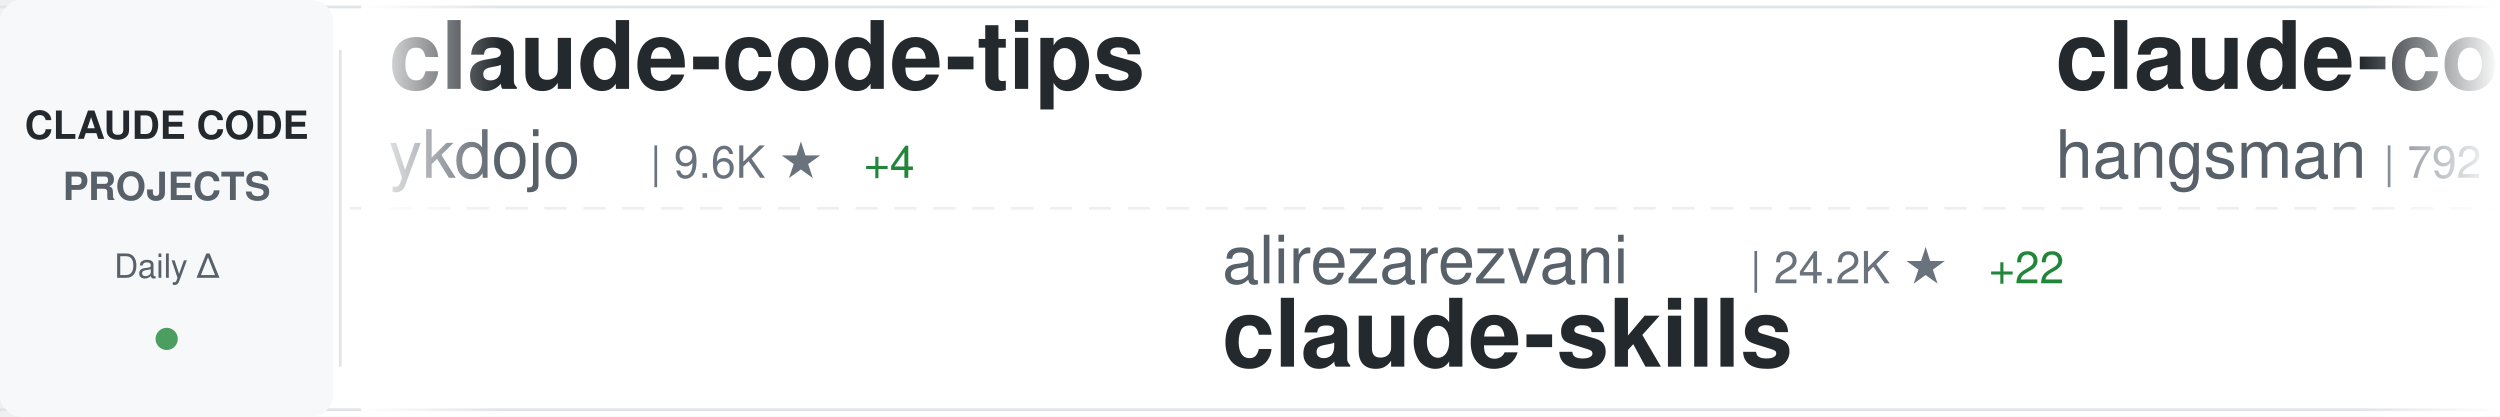
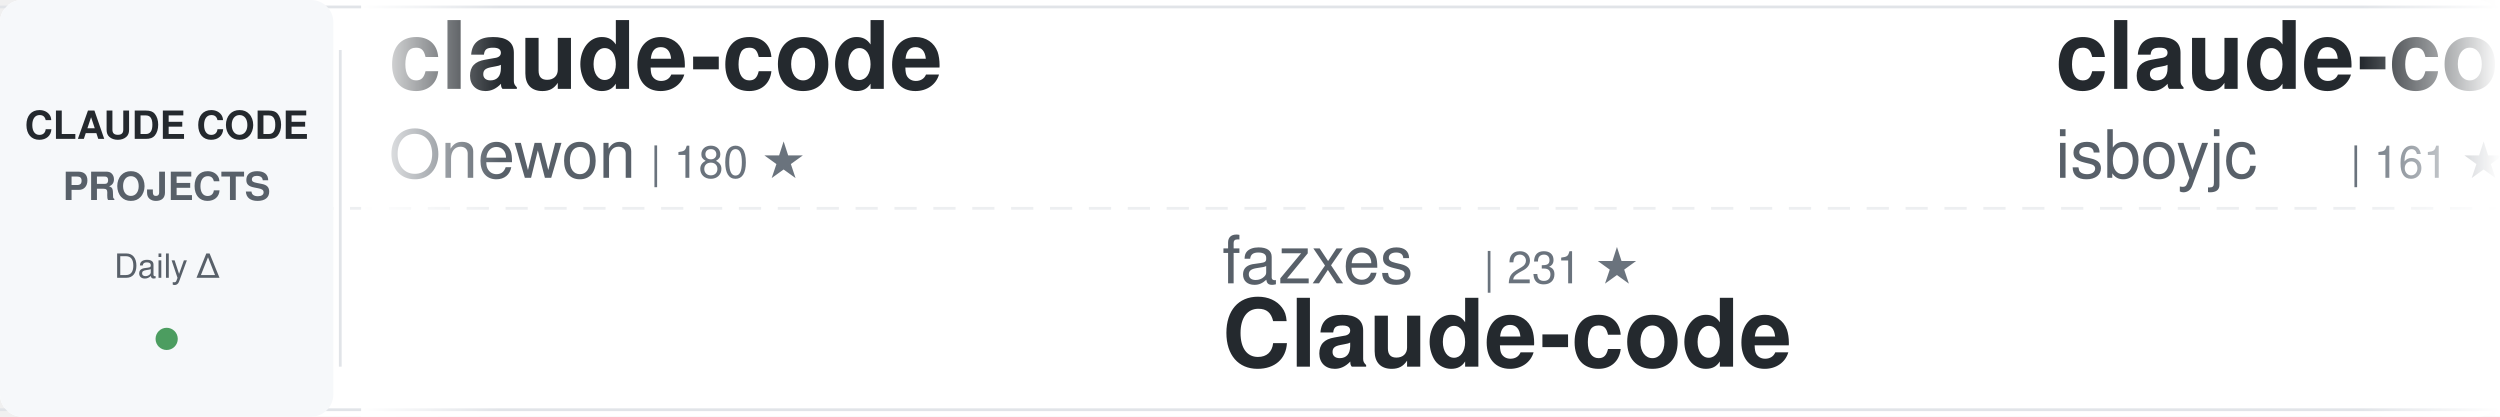
<svg xmlns="http://www.w3.org/2000/svg" width="900" height="150">
  <defs>
    <linearGradient id="awesomeLeftFade" x1="0%" y1="0%" x2="100%" y2="0%">
      <stop offset="0%" style="stop-color:#ffffff;stop-opacity:1" />
      <stop offset="100%" style="stop-color:#ffffff;stop-opacity:0" />
    </linearGradient>
    <linearGradient id="awesomeRightFade" x1="0%" y1="0%" x2="100%" y2="0%">
      <stop offset="0%" style="stop-color:#ffffff;stop-opacity:0" />
      <stop offset="100%" style="stop-color:#ffffff;stop-opacity:1" />
    </linearGradient>
  </defs>
  <rect width="900" height="150" fill="#ffffff" rx="8" />
  <rect x="0" y="2" width="900" height="1" fill="#e1e4e8" />
  <rect x="0" y="147" width="900" height="1" fill="#e1e4e8" />
  <line x1="0" y1="75" x2="900" y2="75" stroke="#e1e4e8" stroke-width="1" stroke-dasharray="8 6" opacity="0.6" />
  <rect x="0" y="0" width="120" height="150" fill="#f6f8fa" rx="8" />
  <text x="60" y="50" font-family="-apple-system, BlinkMacSystemFont, 'Segoe UI', Helvetica, Arial, sans-serif" font-size="14" font-weight="600" fill="#24292e" text-anchor="middle">CLAUDE CODE</text>
  <text x="60" y="72" font-family="-apple-system, BlinkMacSystemFont, 'Segoe UI', Helvetica, Arial, sans-serif" font-size="14" font-weight="600" fill="#586069" text-anchor="middle">PROJECTS</text>
  <text x="60" y="100" font-family="-apple-system, BlinkMacSystemFont, 'Segoe UI', Helvetica, Arial, sans-serif" font-size="12" font-weight="500" fill="#586069" text-anchor="middle">Daily Δ</text>
  <circle cx="60" cy="122" r="4" fill="#22863a" opacity="0.8" />
  <rect x="122" y="18" width="1" height="114" fill="#e1e4e8" />
  <clipPath id="awesomeTickerClip">
    <rect x="130" y="0" width="770" height="150" />
  </clipPath>
  <g clip-path="url(#awesomeTickerClip)">
    <g id="awesomeTickerItems">
      <animateTransform attributeName="transform" attributeType="XML" type="translate" from="0 0" to="-3000 0" dur="54s" repeatCount="indefinite" />
      <g transform="translate(0, 0)">
-         <text x="140" y="32" font-family="-apple-system, BlinkMacSystemFont, 'Segoe UI', Helvetica, Arial, sans-serif" font-size="34" font-weight="600" fill="#24292e">claude-code-tips</text>
-         <text x="140" y="64" font-family="-apple-system, BlinkMacSystemFont, 'Segoe UI', Helvetica, Arial, sans-serif" font-size="24" font-weight="400" fill="#586069">ykdojo</text>
-         <text x="234" y="64" font-family="-apple-system, BlinkMacSystemFont, 'Segoe UI', Helvetica, Arial, sans-serif" font-size="16" font-weight="500" fill="#6a737d">| 9.6K ★</text>
-         <text x="311" y="64" font-family="-apple-system, BlinkMacSystemFont, 'Segoe UI', Helvetica, Arial, sans-serif" font-size="16" font-weight="500" fill="#22863a"> +4</text>
+         <text x="140" y="32" font-family="-apple-system, BlinkMacSystemFont, 'Segoe UI', Helvetica, Arial, sans-serif" font-size="34" font-weight="600" fill="#24292e">claude-code</text>
+         <text x="140" y="64" font-family="-apple-system, BlinkMacSystemFont, 'Segoe UI', Helvetica, Arial, sans-serif" font-size="24" font-weight="400" fill="#586069">Onewon</text>
+         <text x="234" y="64" font-family="-apple-system, BlinkMacSystemFont, 'Segoe UI', Helvetica, Arial, sans-serif" font-size="16" font-weight="500" fill="#6a737d">| 180 ★</text>
      </g>
      <g transform="translate(300, 0)">
-         <text x="140" y="102" font-family="-apple-system, BlinkMacSystemFont, 'Segoe UI', Helvetica, Arial, sans-serif" font-size="24" font-weight="400" fill="#586069">alirezarezvani</text>
-         <text x="330" y="102" font-family="-apple-system, BlinkMacSystemFont, 'Segoe UI', Helvetica, Arial, sans-serif" font-size="16" font-weight="500" fill="#6a737d">| 24.2K ★</text>
-         <text x="416" y="102" font-family="-apple-system, BlinkMacSystemFont, 'Segoe UI', Helvetica, Arial, sans-serif" font-size="16" font-weight="500" fill="#22863a"> +22</text>
-         <text x="140" y="132" font-family="-apple-system, BlinkMacSystemFont, 'Segoe UI', Helvetica, Arial, sans-serif" font-size="34" font-weight="600" fill="#24292e">claude-skills</text>
+         <text x="140" y="102" font-family="-apple-system, BlinkMacSystemFont, 'Segoe UI', Helvetica, Arial, sans-serif" font-size="24" font-weight="400" fill="#586069">fazxes</text>
+         <text x="234" y="102" font-family="-apple-system, BlinkMacSystemFont, 'Segoe UI', Helvetica, Arial, sans-serif" font-size="16" font-weight="500" fill="#6a737d">| 231 ★</text>
+         <text x="140" y="132" font-family="-apple-system, BlinkMacSystemFont, 'Segoe UI', Helvetica, Arial, sans-serif" font-size="34" font-weight="600" fill="#24292e">Claude-code</text>
      </g>
      <g transform="translate(600, 0)">
-         <text x="140" y="32" font-family="-apple-system, BlinkMacSystemFont, 'Segoe UI', Helvetica, Arial, sans-serif" font-size="34" font-weight="600" fill="#24292e">claude-code-source</text>
-         <text x="140" y="64" font-family="-apple-system, BlinkMacSystemFont, 'Segoe UI', Helvetica, Arial, sans-serif" font-size="24" font-weight="400" fill="#586069">hangsman</text>
-         <text x="258" y="64" font-family="-apple-system, BlinkMacSystemFont, 'Segoe UI', Helvetica, Arial, sans-serif" font-size="16" font-weight="500" fill="#6a737d">| 792 ★</text>
-         <text x="326" y="64" font-family="-apple-system, BlinkMacSystemFont, 'Segoe UI', Helvetica, Arial, sans-serif" font-size="16" font-weight="500" fill="#22863a"> +1</text>
+         <text x="140" y="32" font-family="-apple-system, BlinkMacSystemFont, 'Segoe UI', Helvetica, Arial, sans-serif" font-size="34" font-weight="600" fill="#24292e">claude-code</text>
+         <text x="140" y="64" font-family="-apple-system, BlinkMacSystemFont, 'Segoe UI', Helvetica, Arial, sans-serif" font-size="24" font-weight="400" fill="#586069">isboyjc</text>
+         <text x="246" y="64" font-family="-apple-system, BlinkMacSystemFont, 'Segoe UI', Helvetica, Arial, sans-serif" font-size="16" font-weight="500" fill="#6a737d">| 161 ★</text>
      </g>
      <g transform="translate(900, 0)">
-         <text x="140" y="102" font-family="-apple-system, BlinkMacSystemFont, 'Segoe UI', Helvetica, Arial, sans-serif" font-size="24" font-weight="400" fill="#586069">huangserva</text>
-         <text x="282" y="102" font-family="-apple-system, BlinkMacSystemFont, 'Segoe UI', Helvetica, Arial, sans-serif" font-size="16" font-weight="500" fill="#6a737d">| 622 ★</text>
-         <text x="140" y="132" font-family="-apple-system, BlinkMacSystemFont, 'Segoe UI', Helvetica, Arial, sans-serif" font-size="34" font-weight="600" fill="#24292e">claude-code-cli</text>
+         <text x="140" y="102" font-family="-apple-system, BlinkMacSystemFont, 'Segoe UI', Helvetica, Arial, sans-serif" font-size="24" font-weight="400" fill="#586069">hangsman</text>
+         <text x="258" y="102" font-family="-apple-system, BlinkMacSystemFont, 'Segoe UI', Helvetica, Arial, sans-serif" font-size="16" font-weight="500" fill="#6a737d">| 792 ★</text>
+         <text x="140" y="132" font-family="-apple-system, BlinkMacSystemFont, 'Segoe UI', Helvetica, Arial, sans-serif" font-size="34" font-weight="600" fill="#24292e">claude-code-source</text>
      </g>
      <g transform="translate(1200, 0)">
-         <text x="140" y="32" font-family="-apple-system, BlinkMacSystemFont, 'Segoe UI', Helvetica, Arial, sans-serif" font-size="34" font-weight="600" fill="#24292e">claude-code</text>
-         <text x="140" y="64" font-family="-apple-system, BlinkMacSystemFont, 'Segoe UI', Helvetica, Arial, sans-serif" font-size="24" font-weight="400" fill="#586069">yasasbanukaofficial</text>
-         <text x="390" y="64" font-family="-apple-system, BlinkMacSystemFont, 'Segoe UI', Helvetica, Arial, sans-serif" font-size="16" font-weight="500" fill="#6a737d">| 3.9K ★</text>
-         <text x="467" y="64" font-family="-apple-system, BlinkMacSystemFont, 'Segoe UI', Helvetica, Arial, sans-serif" font-size="16" font-weight="500" fill="#22863a"> +1</text>
+         <text x="140" y="32" font-family="-apple-system, BlinkMacSystemFont, 'Segoe UI', Helvetica, Arial, sans-serif" font-size="34" font-weight="600" fill="#24292e">system_prompts_leaks</text>
+         <text x="140" y="64" font-family="-apple-system, BlinkMacSystemFont, 'Segoe UI', Helvetica, Arial, sans-serif" font-size="24" font-weight="400" fill="#586069">asgeirtj</text>
+         <text x="258" y="64" font-family="-apple-system, BlinkMacSystemFont, 'Segoe UI', Helvetica, Arial, sans-serif" font-size="16" font-weight="500" fill="#6a737d">| 62.7K ★</text>
+         <text x="344" y="64" font-family="-apple-system, BlinkMacSystemFont, 'Segoe UI', Helvetica, Arial, sans-serif" font-size="16" font-weight="500" fill="#22863a"> +14</text>
      </g>
      <g transform="translate(1500, 0)">
-         <text x="140" y="102" font-family="-apple-system, BlinkMacSystemFont, 'Segoe UI', Helvetica, Arial, sans-serif" font-size="24" font-weight="400" fill="#586069">anthropics</text>
-         <text x="282" y="102" font-family="-apple-system, BlinkMacSystemFont, 'Segoe UI', Helvetica, Arial, sans-serif" font-size="16" font-weight="500" fill="#6a737d">| 167.4K ★</text>
-         <text x="377" y="102" font-family="-apple-system, BlinkMacSystemFont, 'Segoe UI', Helvetica, Arial, sans-serif" font-size="16" font-weight="500" fill="#22863a"> +49</text>
-         <text x="140" y="132" font-family="-apple-system, BlinkMacSystemFont, 'Segoe UI', Helvetica, Arial, sans-serif" font-size="34" font-weight="600" fill="#24292e">skills</text>
+         <text x="140" y="102" font-family="-apple-system, BlinkMacSystemFont, 'Segoe UI', Helvetica, Arial, sans-serif" font-size="24" font-weight="400" fill="#586069">tanbiralam</text>
+         <text x="282" y="102" font-family="-apple-system, BlinkMacSystemFont, 'Segoe UI', Helvetica, Arial, sans-serif" font-size="16" font-weight="500" fill="#6a737d">| 2.1K ★</text>
+         <text x="140" y="132" font-family="-apple-system, BlinkMacSystemFont, 'Segoe UI', Helvetica, Arial, sans-serif" font-size="34" font-weight="600" fill="#24292e">claude-code</text>
      </g>
      <g transform="translate(1800, 0)">
-         <text x="140" y="32" font-family="-apple-system, BlinkMacSystemFont, 'Segoe UI', Helvetica, Arial, sans-serif" font-size="34" font-weight="600" fill="#24292e">edmunds-claude-code</text>
-         <text x="140" y="64" font-family="-apple-system, BlinkMacSystemFont, 'Segoe UI', Helvetica, Arial, sans-serif" font-size="24" font-weight="400" fill="#586069">edmund-io</text>
-         <text x="270" y="64" font-family="-apple-system, BlinkMacSystemFont, 'Segoe UI', Helvetica, Arial, sans-serif" font-size="16" font-weight="500" fill="#6a737d">| 1.5K ★</text>
+         <text x="140" y="32" font-family="-apple-system, BlinkMacSystemFont, 'Segoe UI', Helvetica, Arial, sans-serif" font-size="34" font-weight="600" fill="#24292e">claude_code_src</text>
+         <text x="140" y="64" font-family="-apple-system, BlinkMacSystemFont, 'Segoe UI', Helvetica, Arial, sans-serif" font-size="24" font-weight="400" fill="#586069">ponponon</text>
+         <text x="258" y="64" font-family="-apple-system, BlinkMacSystemFont, 'Segoe UI', Helvetica, Arial, sans-serif" font-size="16" font-weight="500" fill="#6a737d">| 2.3K ★</text>
      </g>
      <g transform="translate(2100, 0)">
-         <text x="140" y="102" font-family="-apple-system, BlinkMacSystemFont, 'Segoe UI', Helvetica, Arial, sans-serif" font-size="24" font-weight="400" fill="#586069">chauncygu</text>
-         <text x="270" y="102" font-family="-apple-system, BlinkMacSystemFont, 'Segoe UI', Helvetica, Arial, sans-serif" font-size="16" font-weight="500" fill="#6a737d">| 2.8K ★</text>
-         <text x="140" y="132" font-family="-apple-system, BlinkMacSystemFont, 'Segoe UI', Helvetica, Arial, sans-serif" font-size="34" font-weight="600" fill="#24292e">collection-claude-code-s...</text>
+         <text x="140" y="102" font-family="-apple-system, BlinkMacSystemFont, 'Segoe UI', Helvetica, Arial, sans-serif" font-size="24" font-weight="400" fill="#586069">Piebald-AI</text>
+         <text x="282" y="102" font-family="-apple-system, BlinkMacSystemFont, 'Segoe UI', Helvetica, Arial, sans-serif" font-size="16" font-weight="500" fill="#6a737d">| 12.2K ★</text>
+         <text x="140" y="132" font-family="-apple-system, BlinkMacSystemFont, 'Segoe UI', Helvetica, Arial, sans-serif" font-size="34" font-weight="600" fill="#24292e">claude-code-system-promp...</text>
      </g>
      <g transform="translate(2400, 0)">
-         <text x="140" y="32" font-family="-apple-system, BlinkMacSystemFont, 'Segoe UI', Helvetica, Arial, sans-serif" font-size="34" font-weight="600" fill="#24292e">claude-code-base-action</text>
-         <text x="140" y="64" font-family="-apple-system, BlinkMacSystemFont, 'Segoe UI', Helvetica, Arial, sans-serif" font-size="24" font-weight="400" fill="#586069">anthropics</text>
-         <text x="282" y="64" font-family="-apple-system, BlinkMacSystemFont, 'Segoe UI', Helvetica, Arial, sans-serif" font-size="16" font-weight="500" fill="#6a737d">| 942 ★</text>
+         <text x="140" y="32" font-family="-apple-system, BlinkMacSystemFont, 'Segoe UI', Helvetica, Arial, sans-serif" font-size="34" font-weight="600" fill="#24292e">claude-code-guide</text>
+         <text x="140" y="64" font-family="-apple-system, BlinkMacSystemFont, 'Segoe UI', Helvetica, Arial, sans-serif" font-size="24" font-weight="400" fill="#586069">Cranot</text>
+         <text x="234" y="64" font-family="-apple-system, BlinkMacSystemFont, 'Segoe UI', Helvetica, Arial, sans-serif" font-size="16" font-weight="500" fill="#6a737d">| 2.9K ★</text>
      </g>
      <g transform="translate(2700, 0)">
-         <text x="140" y="102" font-family="-apple-system, BlinkMacSystemFont, 'Segoe UI', Helvetica, Arial, sans-serif" font-size="24" font-weight="400" fill="#586069">krusemediallc</text>
-         <text x="318" y="102" font-family="-apple-system, BlinkMacSystemFont, 'Segoe UI', Helvetica, Arial, sans-serif" font-size="16" font-weight="500" fill="#6a737d">| 1.1K ★</text>
-         <text x="395" y="102" font-family="-apple-system, BlinkMacSystemFont, 'Segoe UI', Helvetica, Arial, sans-serif" font-size="16" font-weight="500" fill="#22863a"> +1</text>
-         <text x="140" y="132" font-family="-apple-system, BlinkMacSystemFont, 'Segoe UI', Helvetica, Arial, sans-serif" font-size="34" font-weight="600" fill="#24292e">arcads-claude-code</text>
+         <text x="140" y="102" font-family="-apple-system, BlinkMacSystemFont, 'Segoe UI', Helvetica, Arial, sans-serif" font-size="24" font-weight="400" fill="#586069">Alishahryar1</text>
+         <text x="306" y="102" font-family="-apple-system, BlinkMacSystemFont, 'Segoe UI', Helvetica, Arial, sans-serif" font-size="16" font-weight="500" fill="#6a737d">| 45.2K ★</text>
+         <text x="392" y="102" font-family="-apple-system, BlinkMacSystemFont, 'Segoe UI', Helvetica, Arial, sans-serif" font-size="16" font-weight="500" fill="#22863a"> +31</text>
+         <text x="140" y="132" font-family="-apple-system, BlinkMacSystemFont, 'Segoe UI', Helvetica, Arial, sans-serif" font-size="34" font-weight="600" fill="#24292e">free-claude-code</text>
      </g>
      <g transform="translate(3000, 0)">
-         <text x="140" y="32" font-family="-apple-system, BlinkMacSystemFont, 'Segoe UI', Helvetica, Arial, sans-serif" font-size="34" font-weight="600" fill="#24292e">claude-code-tips</text>
-         <text x="140" y="64" font-family="-apple-system, BlinkMacSystemFont, 'Segoe UI', Helvetica, Arial, sans-serif" font-size="24" font-weight="400" fill="#586069">ykdojo</text>
-         <text x="234" y="64" font-family="-apple-system, BlinkMacSystemFont, 'Segoe UI', Helvetica, Arial, sans-serif" font-size="16" font-weight="500" fill="#6a737d">| 9.6K ★</text>
-         <text x="311" y="64" font-family="-apple-system, BlinkMacSystemFont, 'Segoe UI', Helvetica, Arial, sans-serif" font-size="16" font-weight="500" fill="#22863a"> +4</text>
+         <text x="140" y="32" font-family="-apple-system, BlinkMacSystemFont, 'Segoe UI', Helvetica, Arial, sans-serif" font-size="34" font-weight="600" fill="#24292e">claude-code</text>
+         <text x="140" y="64" font-family="-apple-system, BlinkMacSystemFont, 'Segoe UI', Helvetica, Arial, sans-serif" font-size="24" font-weight="400" fill="#586069">Onewon</text>
+         <text x="234" y="64" font-family="-apple-system, BlinkMacSystemFont, 'Segoe UI', Helvetica, Arial, sans-serif" font-size="16" font-weight="500" fill="#6a737d">| 180 ★</text>
      </g>
      <g transform="translate(3300, 0)">
-         <text x="140" y="102" font-family="-apple-system, BlinkMacSystemFont, 'Segoe UI', Helvetica, Arial, sans-serif" font-size="24" font-weight="400" fill="#586069">alirezarezvani</text>
-         <text x="330" y="102" font-family="-apple-system, BlinkMacSystemFont, 'Segoe UI', Helvetica, Arial, sans-serif" font-size="16" font-weight="500" fill="#6a737d">| 24.2K ★</text>
-         <text x="416" y="102" font-family="-apple-system, BlinkMacSystemFont, 'Segoe UI', Helvetica, Arial, sans-serif" font-size="16" font-weight="500" fill="#22863a"> +22</text>
-         <text x="140" y="132" font-family="-apple-system, BlinkMacSystemFont, 'Segoe UI', Helvetica, Arial, sans-serif" font-size="34" font-weight="600" fill="#24292e">claude-skills</text>
+         <text x="140" y="102" font-family="-apple-system, BlinkMacSystemFont, 'Segoe UI', Helvetica, Arial, sans-serif" font-size="24" font-weight="400" fill="#586069">fazxes</text>
+         <text x="234" y="102" font-family="-apple-system, BlinkMacSystemFont, 'Segoe UI', Helvetica, Arial, sans-serif" font-size="16" font-weight="500" fill="#6a737d">| 231 ★</text>
+         <text x="140" y="132" font-family="-apple-system, BlinkMacSystemFont, 'Segoe UI', Helvetica, Arial, sans-serif" font-size="34" font-weight="600" fill="#24292e">Claude-code</text>
      </g>
      <g transform="translate(3600, 0)">
-         <text x="140" y="32" font-family="-apple-system, BlinkMacSystemFont, 'Segoe UI', Helvetica, Arial, sans-serif" font-size="34" font-weight="600" fill="#24292e">claude-code-source</text>
-         <text x="140" y="64" font-family="-apple-system, BlinkMacSystemFont, 'Segoe UI', Helvetica, Arial, sans-serif" font-size="24" font-weight="400" fill="#586069">hangsman</text>
-         <text x="258" y="64" font-family="-apple-system, BlinkMacSystemFont, 'Segoe UI', Helvetica, Arial, sans-serif" font-size="16" font-weight="500" fill="#6a737d">| 792 ★</text>
-         <text x="326" y="64" font-family="-apple-system, BlinkMacSystemFont, 'Segoe UI', Helvetica, Arial, sans-serif" font-size="16" font-weight="500" fill="#22863a"> +1</text>
+         <text x="140" y="32" font-family="-apple-system, BlinkMacSystemFont, 'Segoe UI', Helvetica, Arial, sans-serif" font-size="34" font-weight="600" fill="#24292e">claude-code</text>
+         <text x="140" y="64" font-family="-apple-system, BlinkMacSystemFont, 'Segoe UI', Helvetica, Arial, sans-serif" font-size="24" font-weight="400" fill="#586069">isboyjc</text>
+         <text x="246" y="64" font-family="-apple-system, BlinkMacSystemFont, 'Segoe UI', Helvetica, Arial, sans-serif" font-size="16" font-weight="500" fill="#6a737d">| 161 ★</text>
      </g>
      <g transform="translate(3900, 0)">
-         <text x="140" y="102" font-family="-apple-system, BlinkMacSystemFont, 'Segoe UI', Helvetica, Arial, sans-serif" font-size="24" font-weight="400" fill="#586069">huangserva</text>
-         <text x="282" y="102" font-family="-apple-system, BlinkMacSystemFont, 'Segoe UI', Helvetica, Arial, sans-serif" font-size="16" font-weight="500" fill="#6a737d">| 622 ★</text>
-         <text x="140" y="132" font-family="-apple-system, BlinkMacSystemFont, 'Segoe UI', Helvetica, Arial, sans-serif" font-size="34" font-weight="600" fill="#24292e">claude-code-cli</text>
+         <text x="140" y="102" font-family="-apple-system, BlinkMacSystemFont, 'Segoe UI', Helvetica, Arial, sans-serif" font-size="24" font-weight="400" fill="#586069">hangsman</text>
+         <text x="258" y="102" font-family="-apple-system, BlinkMacSystemFont, 'Segoe UI', Helvetica, Arial, sans-serif" font-size="16" font-weight="500" fill="#6a737d">| 792 ★</text>
+         <text x="140" y="132" font-family="-apple-system, BlinkMacSystemFont, 'Segoe UI', Helvetica, Arial, sans-serif" font-size="34" font-weight="600" fill="#24292e">claude-code-source</text>
      </g>
    </g>
  </g>
  <rect x="130" y="0" width="50" height="150" fill="url(#awesomeLeftFade)" />
  <rect x="850" y="0" width="50" height="150" fill="url(#awesomeRightFade)" />
</svg>
